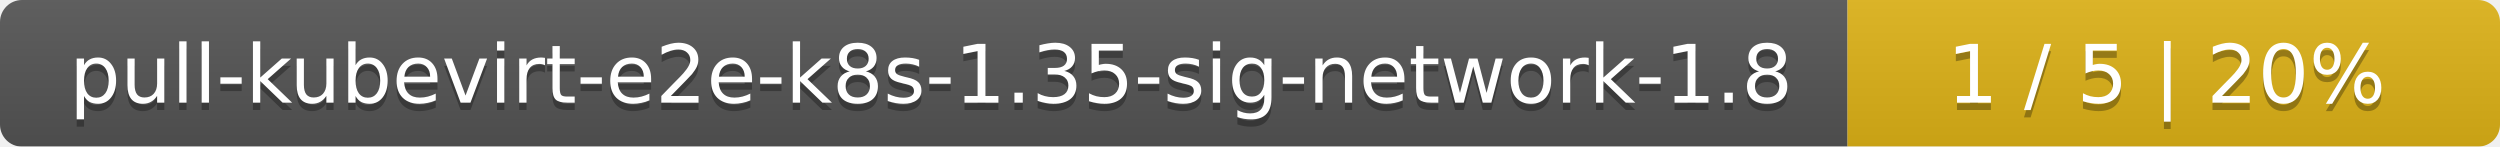
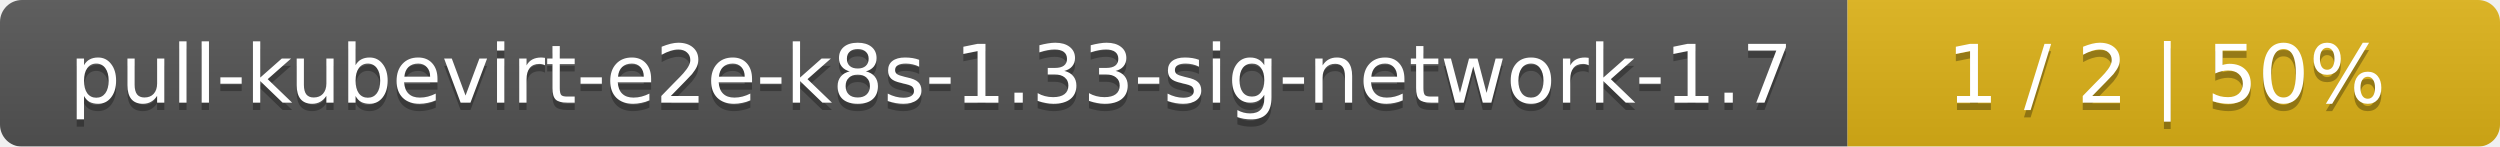
<svg xmlns="http://www.w3.org/2000/svg" width="341" height="20">
  <linearGradient id="smooth" x2="0" y2="100%">
    <stop offset="0" stop-color="#bbb" stop-opacity=".1" />
    <stop offset="1" stop-opacity=".1" />
  </linearGradient>
  <mask id="round">
    <rect width="341" height="20" rx="3" fill="#fff" />
  </mask>
  <g mask="url(#round)">
    <rect width="252" height="20" fill="#555" />
    <rect x="252" width="89" height="20" fill="#dfb317" />
    <rect width="341" height="20" fill="url(#smooth)" />
  </g>
  <g fill="#fff" text-anchor="middle" font-family="DejaVu Sans,Verdana,Geneva,sans-serif" font-size="11">
-     <text x="127" y="15" fill="#010101" fill-opacity=".3">pull-kubevirt-e2e-k8s-1.35-sig-network-1.8</text>
-     <text x="127" y="14">pull-kubevirt-e2e-k8s-1.35-sig-network-1.8</text>
-     <text x="295.5" y="15" fill="#010101" fill-opacity=".3">1 / 5    |    20%</text>
-     <text x="295.5" y="14">1 / 5    |    20%</text>
+     <text x="127" y="15" fill="#010101" fill-opacity=".3">pull-kubevirt-e2e-k8s-1.33-sig-network-1.7</text>
+     <text x="127" y="14">pull-kubevirt-e2e-k8s-1.33-sig-network-1.7</text>
+     <text x="295.5" y="15" fill="#010101" fill-opacity=".3">1 / 2    |    50%</text>
+     <text x="295.5" y="14">1 / 2    |    50%</text>
  </g>
</svg>
